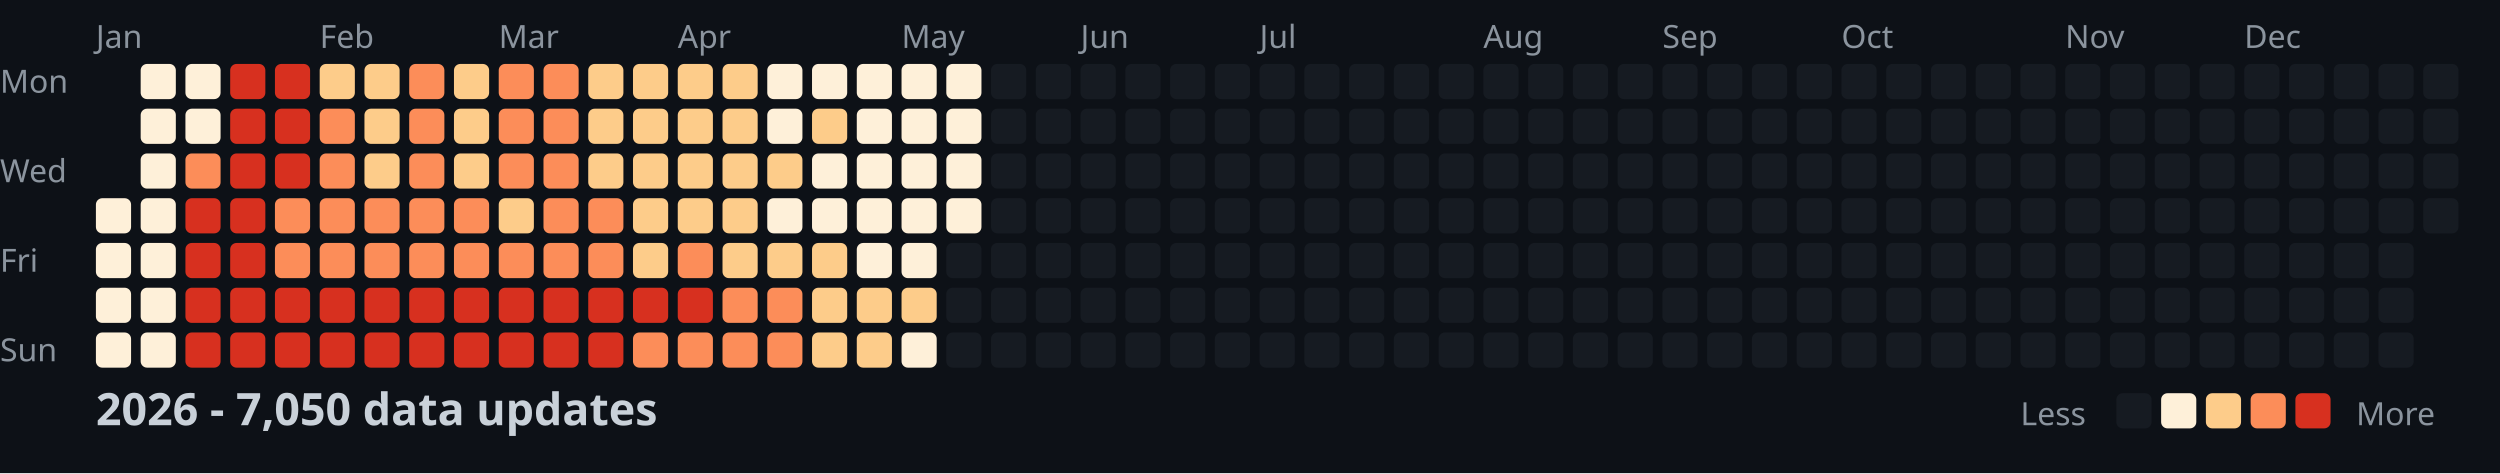
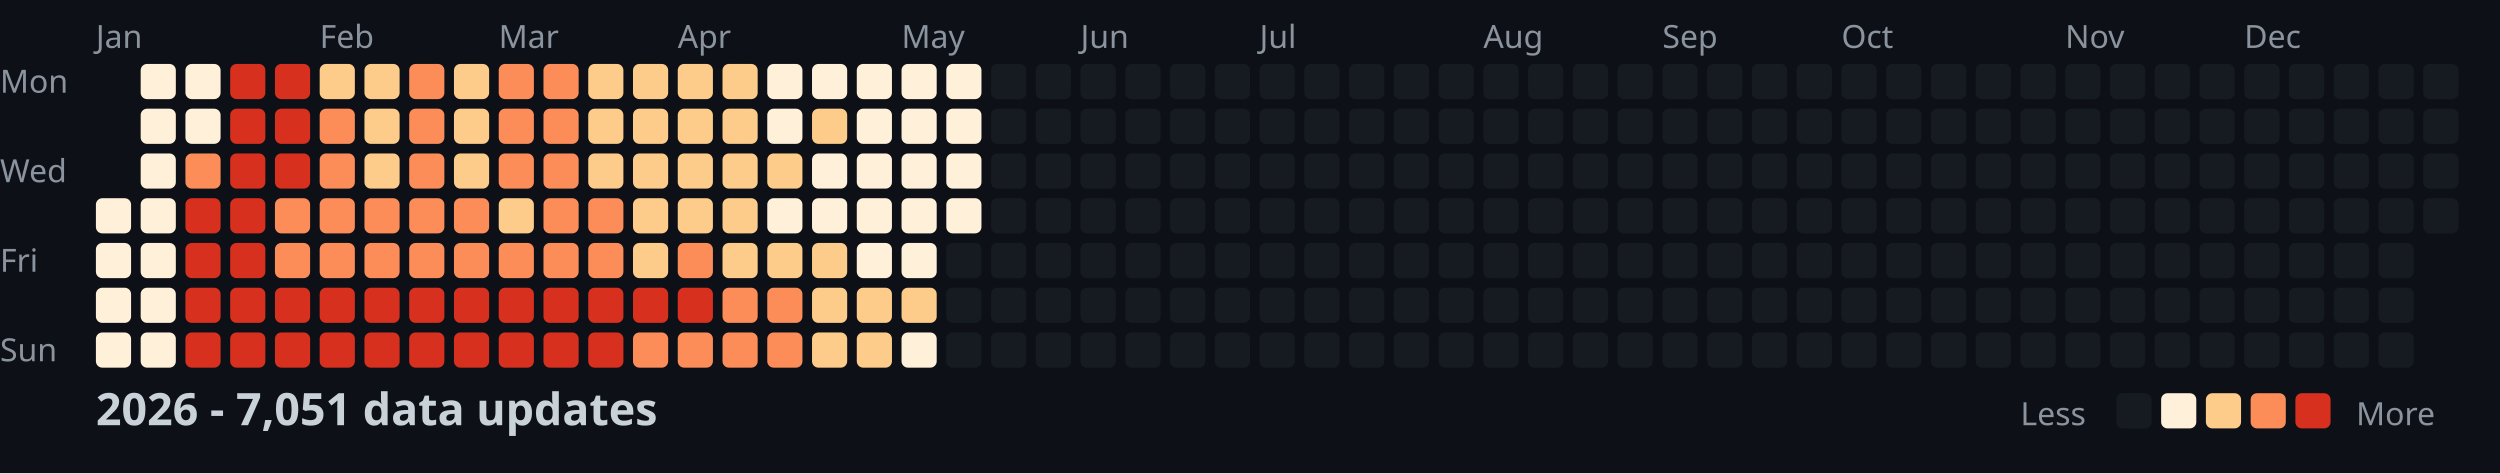
<svg xmlns="http://www.w3.org/2000/svg" width="782" height="148">
  <style>
    .month { font: 10px sans-serif; fill: #8b949e; }
    .day { font: 10px sans-serif; fill: #8b949e; }
    .title { font: bold 14px sans-serif; fill: #c9d1d9; }
    .legend { font: 10px sans-serif; fill: #8b949e; }
  </style>
  <rect width="100%" height="100%" fill="#0d1117" />
  <text x="0" y="29" class="day">Mon</text>
  <text x="0" y="57" class="day">Wed</text>
  <text x="0" y="85" class="day">Fri</text>
  <text x="0" y="113" class="day">Sun</text>
  <text x="30" y="15" class="month">Jan</text>
  <text x="100" y="15" class="month">Feb</text>
  <text x="156" y="15" class="month">Mar</text>
  <text x="212" y="15" class="month">Apr</text>
  <text x="282" y="15" class="month">May</text>
  <text x="338" y="15" class="month">Jun</text>
  <text x="394" y="15" class="month">Jul</text>
  <text x="464" y="15" class="month">Aug</text>
  <text x="520" y="15" class="month">Sep</text>
  <text x="576" y="15" class="month">Oct</text>
  <text x="646" y="15" class="month">Nov</text>
  <text x="702" y="15" class="month">Dec</text>
  <rect x="30" y="62" width="11" height="11" fill="#fef0d9" rx="2" />
  <rect x="30" y="76" width="11" height="11" fill="#fef0d9" rx="2" />
  <rect x="30" y="90" width="11" height="11" fill="#fef0d9" rx="2" />
  <rect x="30" y="104" width="11" height="11" fill="#fef0d9" rx="2" />
  <rect x="44" y="20" width="11" height="11" fill="#fef0d9" rx="2" />
  <rect x="44" y="34" width="11" height="11" fill="#fef0d9" rx="2" />
  <rect x="44" y="48" width="11" height="11" fill="#fef0d9" rx="2" />
  <rect x="44" y="62" width="11" height="11" fill="#fef0d9" rx="2" />
  <rect x="44" y="76" width="11" height="11" fill="#fef0d9" rx="2" />
  <rect x="44" y="90" width="11" height="11" fill="#fef0d9" rx="2" />
  <rect x="44" y="104" width="11" height="11" fill="#fef0d9" rx="2" />
  <rect x="58" y="20" width="11" height="11" fill="#fef0d9" rx="2" />
  <rect x="58" y="34" width="11" height="11" fill="#fef0d9" rx="2" />
  <rect x="58" y="48" width="11" height="11" fill="#fc8d59" rx="2" />
  <rect x="58" y="62" width="11" height="11" fill="#d7301f" rx="2" />
  <rect x="58" y="76" width="11" height="11" fill="#d7301f" rx="2" />
  <rect x="58" y="90" width="11" height="11" fill="#d7301f" rx="2" />
  <rect x="58" y="104" width="11" height="11" fill="#d7301f" rx="2" />
  <rect x="72" y="20" width="11" height="11" fill="#d7301f" rx="2" />
  <rect x="72" y="34" width="11" height="11" fill="#d7301f" rx="2" />
  <rect x="72" y="48" width="11" height="11" fill="#d7301f" rx="2" />
  <rect x="72" y="62" width="11" height="11" fill="#d7301f" rx="2" />
  <rect x="72" y="76" width="11" height="11" fill="#d7301f" rx="2" />
  <rect x="72" y="90" width="11" height="11" fill="#d7301f" rx="2" />
  <rect x="72" y="104" width="11" height="11" fill="#d7301f" rx="2" />
  <rect x="86" y="20" width="11" height="11" fill="#d7301f" rx="2" />
  <rect x="86" y="34" width="11" height="11" fill="#d7301f" rx="2" />
  <rect x="86" y="48" width="11" height="11" fill="#d7301f" rx="2" />
  <rect x="86" y="62" width="11" height="11" fill="#fc8d59" rx="2" />
  <rect x="86" y="76" width="11" height="11" fill="#fc8d59" rx="2" />
  <rect x="86" y="90" width="11" height="11" fill="#d7301f" rx="2" />
  <rect x="86" y="104" width="11" height="11" fill="#d7301f" rx="2" />
  <rect x="100" y="20" width="11" height="11" fill="#fdcc8a" rx="2" />
  <rect x="100" y="34" width="11" height="11" fill="#fc8d59" rx="2" />
  <rect x="100" y="48" width="11" height="11" fill="#fc8d59" rx="2" />
  <rect x="100" y="62" width="11" height="11" fill="#fc8d59" rx="2" />
  <rect x="100" y="76" width="11" height="11" fill="#fc8d59" rx="2" />
  <rect x="100" y="90" width="11" height="11" fill="#d7301f" rx="2" />
  <rect x="100" y="104" width="11" height="11" fill="#d7301f" rx="2" />
  <rect x="114" y="20" width="11" height="11" fill="#fdcc8a" rx="2" />
  <rect x="114" y="34" width="11" height="11" fill="#fdcc8a" rx="2" />
  <rect x="114" y="48" width="11" height="11" fill="#fdcc8a" rx="2" />
  <rect x="114" y="62" width="11" height="11" fill="#fc8d59" rx="2" />
  <rect x="114" y="76" width="11" height="11" fill="#fc8d59" rx="2" />
  <rect x="114" y="90" width="11" height="11" fill="#d7301f" rx="2" />
  <rect x="114" y="104" width="11" height="11" fill="#d7301f" rx="2" />
  <rect x="128" y="20" width="11" height="11" fill="#fc8d59" rx="2" />
  <rect x="128" y="34" width="11" height="11" fill="#fc8d59" rx="2" />
  <rect x="128" y="48" width="11" height="11" fill="#fc8d59" rx="2" />
  <rect x="128" y="62" width="11" height="11" fill="#fc8d59" rx="2" />
  <rect x="128" y="76" width="11" height="11" fill="#fc8d59" rx="2" />
  <rect x="128" y="90" width="11" height="11" fill="#d7301f" rx="2" />
  <rect x="128" y="104" width="11" height="11" fill="#d7301f" rx="2" />
  <rect x="142" y="20" width="11" height="11" fill="#fdcc8a" rx="2" />
  <rect x="142" y="34" width="11" height="11" fill="#fdcc8a" rx="2" />
  <rect x="142" y="48" width="11" height="11" fill="#fdcc8a" rx="2" />
  <rect x="142" y="62" width="11" height="11" fill="#fc8d59" rx="2" />
  <rect x="142" y="76" width="11" height="11" fill="#fc8d59" rx="2" />
  <rect x="142" y="90" width="11" height="11" fill="#d7301f" rx="2" />
  <rect x="142" y="104" width="11" height="11" fill="#d7301f" rx="2" />
  <rect x="156" y="20" width="11" height="11" fill="#fc8d59" rx="2" />
  <rect x="156" y="34" width="11" height="11" fill="#fc8d59" rx="2" />
  <rect x="156" y="48" width="11" height="11" fill="#fc8d59" rx="2" />
  <rect x="156" y="62" width="11" height="11" fill="#fdcc8a" rx="2" />
  <rect x="156" y="76" width="11" height="11" fill="#fc8d59" rx="2" />
  <rect x="156" y="90" width="11" height="11" fill="#d7301f" rx="2" />
  <rect x="156" y="104" width="11" height="11" fill="#d7301f" rx="2" />
  <rect x="170" y="20" width="11" height="11" fill="#fc8d59" rx="2" />
  <rect x="170" y="34" width="11" height="11" fill="#fc8d59" rx="2" />
  <rect x="170" y="48" width="11" height="11" fill="#fc8d59" rx="2" />
  <rect x="170" y="62" width="11" height="11" fill="#fc8d59" rx="2" />
  <rect x="170" y="76" width="11" height="11" fill="#fc8d59" rx="2" />
  <rect x="170" y="90" width="11" height="11" fill="#d7301f" rx="2" />
  <rect x="170" y="104" width="11" height="11" fill="#d7301f" rx="2" />
  <rect x="184" y="20" width="11" height="11" fill="#fdcc8a" rx="2" />
  <rect x="184" y="34" width="11" height="11" fill="#fdcc8a" rx="2" />
  <rect x="184" y="48" width="11" height="11" fill="#fdcc8a" rx="2" />
  <rect x="184" y="62" width="11" height="11" fill="#fc8d59" rx="2" />
  <rect x="184" y="76" width="11" height="11" fill="#fc8d59" rx="2" />
  <rect x="184" y="90" width="11" height="11" fill="#d7301f" rx="2" />
  <rect x="184" y="104" width="11" height="11" fill="#d7301f" rx="2" />
  <rect x="198" y="20" width="11" height="11" fill="#fdcc8a" rx="2" />
  <rect x="198" y="34" width="11" height="11" fill="#fdcc8a" rx="2" />
  <rect x="198" y="48" width="11" height="11" fill="#fdcc8a" rx="2" />
  <rect x="198" y="62" width="11" height="11" fill="#fdcc8a" rx="2" />
  <rect x="198" y="76" width="11" height="11" fill="#fdcc8a" rx="2" />
  <rect x="198" y="90" width="11" height="11" fill="#d7301f" rx="2" />
  <rect x="198" y="104" width="11" height="11" fill="#fc8d59" rx="2" />
  <rect x="212" y="20" width="11" height="11" fill="#fdcc8a" rx="2" />
  <rect x="212" y="34" width="11" height="11" fill="#fdcc8a" rx="2" />
  <rect x="212" y="48" width="11" height="11" fill="#fdcc8a" rx="2" />
  <rect x="212" y="62" width="11" height="11" fill="#fdcc8a" rx="2" />
  <rect x="212" y="76" width="11" height="11" fill="#fc8d59" rx="2" />
  <rect x="212" y="90" width="11" height="11" fill="#d7301f" rx="2" />
  <rect x="212" y="104" width="11" height="11" fill="#fc8d59" rx="2" />
  <rect x="226" y="20" width="11" height="11" fill="#fdcc8a" rx="2" />
  <rect x="226" y="34" width="11" height="11" fill="#fdcc8a" rx="2" />
  <rect x="226" y="48" width="11" height="11" fill="#fdcc8a" rx="2" />
  <rect x="226" y="62" width="11" height="11" fill="#fdcc8a" rx="2" />
  <rect x="226" y="76" width="11" height="11" fill="#fdcc8a" rx="2" />
  <rect x="226" y="90" width="11" height="11" fill="#fc8d59" rx="2" />
  <rect x="226" y="104" width="11" height="11" fill="#fc8d59" rx="2" />
  <rect x="240" y="20" width="11" height="11" fill="#fef0d9" rx="2" />
  <rect x="240" y="34" width="11" height="11" fill="#fef0d9" rx="2" />
  <rect x="240" y="48" width="11" height="11" fill="#fdcc8a" rx="2" />
  <rect x="240" y="62" width="11" height="11" fill="#fef0d9" rx="2" />
  <rect x="240" y="76" width="11" height="11" fill="#fdcc8a" rx="2" />
  <rect x="240" y="90" width="11" height="11" fill="#fc8d59" rx="2" />
  <rect x="240" y="104" width="11" height="11" fill="#fc8d59" rx="2" />
  <rect x="254" y="20" width="11" height="11" fill="#fef0d9" rx="2" />
  <rect x="254" y="34" width="11" height="11" fill="#fdcc8a" rx="2" />
  <rect x="254" y="48" width="11" height="11" fill="#fef0d9" rx="2" />
  <rect x="254" y="62" width="11" height="11" fill="#fef0d9" rx="2" />
  <rect x="254" y="76" width="11" height="11" fill="#fdcc8a" rx="2" />
  <rect x="254" y="90" width="11" height="11" fill="#fdcc8a" rx="2" />
  <rect x="254" y="104" width="11" height="11" fill="#fdcc8a" rx="2" />
  <rect x="268" y="20" width="11" height="11" fill="#fef0d9" rx="2" />
  <rect x="268" y="34" width="11" height="11" fill="#fef0d9" rx="2" />
  <rect x="268" y="48" width="11" height="11" fill="#fef0d9" rx="2" />
  <rect x="268" y="62" width="11" height="11" fill="#fef0d9" rx="2" />
  <rect x="268" y="76" width="11" height="11" fill="#fef0d9" rx="2" />
  <rect x="268" y="90" width="11" height="11" fill="#fdcc8a" rx="2" />
  <rect x="268" y="104" width="11" height="11" fill="#fdcc8a" rx="2" />
  <rect x="282" y="20" width="11" height="11" fill="#fef0d9" rx="2" />
  <rect x="282" y="34" width="11" height="11" fill="#fef0d9" rx="2" />
  <rect x="282" y="48" width="11" height="11" fill="#fef0d9" rx="2" />
  <rect x="282" y="62" width="11" height="11" fill="#fef0d9" rx="2" />
  <rect x="282" y="76" width="11" height="11" fill="#fef0d9" rx="2" />
  <rect x="282" y="90" width="11" height="11" fill="#fdcc8a" rx="2" />
  <rect x="282" y="104" width="11" height="11" fill="#fef0d9" rx="2" />
  <rect x="296" y="20" width="11" height="11" fill="#fef0d9" rx="2" />
  <rect x="296" y="34" width="11" height="11" fill="#fef0d9" rx="2" />
  <rect x="296" y="48" width="11" height="11" fill="#fef0d9" rx="2" />
  <rect x="296" y="62" width="11" height="11" fill="#fef0d9" rx="2" />
  <rect x="296" y="76" width="11" height="11" fill="#161b22" rx="2" />
  <rect x="296" y="90" width="11" height="11" fill="#161b22" rx="2" />
  <rect x="296" y="104" width="11" height="11" fill="#161b22" rx="2" />
  <rect x="310" y="20" width="11" height="11" fill="#161b22" rx="2" />
  <rect x="310" y="34" width="11" height="11" fill="#161b22" rx="2" />
  <rect x="310" y="48" width="11" height="11" fill="#161b22" rx="2" />
  <rect x="310" y="62" width="11" height="11" fill="#161b22" rx="2" />
  <rect x="310" y="76" width="11" height="11" fill="#161b22" rx="2" />
  <rect x="310" y="90" width="11" height="11" fill="#161b22" rx="2" />
  <rect x="310" y="104" width="11" height="11" fill="#161b22" rx="2" />
  <rect x="324" y="20" width="11" height="11" fill="#161b22" rx="2" />
  <rect x="324" y="34" width="11" height="11" fill="#161b22" rx="2" />
  <rect x="324" y="48" width="11" height="11" fill="#161b22" rx="2" />
  <rect x="324" y="62" width="11" height="11" fill="#161b22" rx="2" />
  <rect x="324" y="76" width="11" height="11" fill="#161b22" rx="2" />
  <rect x="324" y="90" width="11" height="11" fill="#161b22" rx="2" />
  <rect x="324" y="104" width="11" height="11" fill="#161b22" rx="2" />
  <rect x="338" y="20" width="11" height="11" fill="#161b22" rx="2" />
  <rect x="338" y="34" width="11" height="11" fill="#161b22" rx="2" />
  <rect x="338" y="48" width="11" height="11" fill="#161b22" rx="2" />
  <rect x="338" y="62" width="11" height="11" fill="#161b22" rx="2" />
  <rect x="338" y="76" width="11" height="11" fill="#161b22" rx="2" />
  <rect x="338" y="90" width="11" height="11" fill="#161b22" rx="2" />
  <rect x="338" y="104" width="11" height="11" fill="#161b22" rx="2" />
  <rect x="352" y="20" width="11" height="11" fill="#161b22" rx="2" />
  <rect x="352" y="34" width="11" height="11" fill="#161b22" rx="2" />
  <rect x="352" y="48" width="11" height="11" fill="#161b22" rx="2" />
  <rect x="352" y="62" width="11" height="11" fill="#161b22" rx="2" />
  <rect x="352" y="76" width="11" height="11" fill="#161b22" rx="2" />
  <rect x="352" y="90" width="11" height="11" fill="#161b22" rx="2" />
  <rect x="352" y="104" width="11" height="11" fill="#161b22" rx="2" />
  <rect x="366" y="20" width="11" height="11" fill="#161b22" rx="2" />
  <rect x="366" y="34" width="11" height="11" fill="#161b22" rx="2" />
  <rect x="366" y="48" width="11" height="11" fill="#161b22" rx="2" />
  <rect x="366" y="62" width="11" height="11" fill="#161b22" rx="2" />
  <rect x="366" y="76" width="11" height="11" fill="#161b22" rx="2" />
  <rect x="366" y="90" width="11" height="11" fill="#161b22" rx="2" />
  <rect x="366" y="104" width="11" height="11" fill="#161b22" rx="2" />
  <rect x="380" y="20" width="11" height="11" fill="#161b22" rx="2" />
  <rect x="380" y="34" width="11" height="11" fill="#161b22" rx="2" />
  <rect x="380" y="48" width="11" height="11" fill="#161b22" rx="2" />
  <rect x="380" y="62" width="11" height="11" fill="#161b22" rx="2" />
  <rect x="380" y="76" width="11" height="11" fill="#161b22" rx="2" />
  <rect x="380" y="90" width="11" height="11" fill="#161b22" rx="2" />
  <rect x="380" y="104" width="11" height="11" fill="#161b22" rx="2" />
  <rect x="394" y="20" width="11" height="11" fill="#161b22" rx="2" />
  <rect x="394" y="34" width="11" height="11" fill="#161b22" rx="2" />
  <rect x="394" y="48" width="11" height="11" fill="#161b22" rx="2" />
  <rect x="394" y="62" width="11" height="11" fill="#161b22" rx="2" />
  <rect x="394" y="76" width="11" height="11" fill="#161b22" rx="2" />
  <rect x="394" y="90" width="11" height="11" fill="#161b22" rx="2" />
  <rect x="394" y="104" width="11" height="11" fill="#161b22" rx="2" />
  <rect x="408" y="20" width="11" height="11" fill="#161b22" rx="2" />
  <rect x="408" y="34" width="11" height="11" fill="#161b22" rx="2" />
  <rect x="408" y="48" width="11" height="11" fill="#161b22" rx="2" />
  <rect x="408" y="62" width="11" height="11" fill="#161b22" rx="2" />
  <rect x="408" y="76" width="11" height="11" fill="#161b22" rx="2" />
  <rect x="408" y="90" width="11" height="11" fill="#161b22" rx="2" />
  <rect x="408" y="104" width="11" height="11" fill="#161b22" rx="2" />
  <rect x="422" y="20" width="11" height="11" fill="#161b22" rx="2" />
  <rect x="422" y="34" width="11" height="11" fill="#161b22" rx="2" />
  <rect x="422" y="48" width="11" height="11" fill="#161b22" rx="2" />
  <rect x="422" y="62" width="11" height="11" fill="#161b22" rx="2" />
  <rect x="422" y="76" width="11" height="11" fill="#161b22" rx="2" />
  <rect x="422" y="90" width="11" height="11" fill="#161b22" rx="2" />
  <rect x="422" y="104" width="11" height="11" fill="#161b22" rx="2" />
  <rect x="436" y="20" width="11" height="11" fill="#161b22" rx="2" />
  <rect x="436" y="34" width="11" height="11" fill="#161b22" rx="2" />
  <rect x="436" y="48" width="11" height="11" fill="#161b22" rx="2" />
  <rect x="436" y="62" width="11" height="11" fill="#161b22" rx="2" />
  <rect x="436" y="76" width="11" height="11" fill="#161b22" rx="2" />
  <rect x="436" y="90" width="11" height="11" fill="#161b22" rx="2" />
  <rect x="436" y="104" width="11" height="11" fill="#161b22" rx="2" />
  <rect x="450" y="20" width="11" height="11" fill="#161b22" rx="2" />
  <rect x="450" y="34" width="11" height="11" fill="#161b22" rx="2" />
  <rect x="450" y="48" width="11" height="11" fill="#161b22" rx="2" />
  <rect x="450" y="62" width="11" height="11" fill="#161b22" rx="2" />
  <rect x="450" y="76" width="11" height="11" fill="#161b22" rx="2" />
  <rect x="450" y="90" width="11" height="11" fill="#161b22" rx="2" />
  <rect x="450" y="104" width="11" height="11" fill="#161b22" rx="2" />
  <rect x="464" y="20" width="11" height="11" fill="#161b22" rx="2" />
  <rect x="464" y="34" width="11" height="11" fill="#161b22" rx="2" />
  <rect x="464" y="48" width="11" height="11" fill="#161b22" rx="2" />
  <rect x="464" y="62" width="11" height="11" fill="#161b22" rx="2" />
  <rect x="464" y="76" width="11" height="11" fill="#161b22" rx="2" />
  <rect x="464" y="90" width="11" height="11" fill="#161b22" rx="2" />
  <rect x="464" y="104" width="11" height="11" fill="#161b22" rx="2" />
  <rect x="478" y="20" width="11" height="11" fill="#161b22" rx="2" />
  <rect x="478" y="34" width="11" height="11" fill="#161b22" rx="2" />
  <rect x="478" y="48" width="11" height="11" fill="#161b22" rx="2" />
  <rect x="478" y="62" width="11" height="11" fill="#161b22" rx="2" />
  <rect x="478" y="76" width="11" height="11" fill="#161b22" rx="2" />
  <rect x="478" y="90" width="11" height="11" fill="#161b22" rx="2" />
  <rect x="478" y="104" width="11" height="11" fill="#161b22" rx="2" />
  <rect x="492" y="20" width="11" height="11" fill="#161b22" rx="2" />
  <rect x="492" y="34" width="11" height="11" fill="#161b22" rx="2" />
  <rect x="492" y="48" width="11" height="11" fill="#161b22" rx="2" />
  <rect x="492" y="62" width="11" height="11" fill="#161b22" rx="2" />
  <rect x="492" y="76" width="11" height="11" fill="#161b22" rx="2" />
  <rect x="492" y="90" width="11" height="11" fill="#161b22" rx="2" />
  <rect x="492" y="104" width="11" height="11" fill="#161b22" rx="2" />
  <rect x="506" y="20" width="11" height="11" fill="#161b22" rx="2" />
  <rect x="506" y="34" width="11" height="11" fill="#161b22" rx="2" />
  <rect x="506" y="48" width="11" height="11" fill="#161b22" rx="2" />
  <rect x="506" y="62" width="11" height="11" fill="#161b22" rx="2" />
  <rect x="506" y="76" width="11" height="11" fill="#161b22" rx="2" />
  <rect x="506" y="90" width="11" height="11" fill="#161b22" rx="2" />
  <rect x="506" y="104" width="11" height="11" fill="#161b22" rx="2" />
  <rect x="520" y="20" width="11" height="11" fill="#161b22" rx="2" />
  <rect x="520" y="34" width="11" height="11" fill="#161b22" rx="2" />
  <rect x="520" y="48" width="11" height="11" fill="#161b22" rx="2" />
  <rect x="520" y="62" width="11" height="11" fill="#161b22" rx="2" />
  <rect x="520" y="76" width="11" height="11" fill="#161b22" rx="2" />
  <rect x="520" y="90" width="11" height="11" fill="#161b22" rx="2" />
  <rect x="520" y="104" width="11" height="11" fill="#161b22" rx="2" />
  <rect x="534" y="20" width="11" height="11" fill="#161b22" rx="2" />
  <rect x="534" y="34" width="11" height="11" fill="#161b22" rx="2" />
  <rect x="534" y="48" width="11" height="11" fill="#161b22" rx="2" />
  <rect x="534" y="62" width="11" height="11" fill="#161b22" rx="2" />
  <rect x="534" y="76" width="11" height="11" fill="#161b22" rx="2" />
  <rect x="534" y="90" width="11" height="11" fill="#161b22" rx="2" />
  <rect x="534" y="104" width="11" height="11" fill="#161b22" rx="2" />
  <rect x="548" y="20" width="11" height="11" fill="#161b22" rx="2" />
  <rect x="548" y="34" width="11" height="11" fill="#161b22" rx="2" />
  <rect x="548" y="48" width="11" height="11" fill="#161b22" rx="2" />
  <rect x="548" y="62" width="11" height="11" fill="#161b22" rx="2" />
  <rect x="548" y="76" width="11" height="11" fill="#161b22" rx="2" />
  <rect x="548" y="90" width="11" height="11" fill="#161b22" rx="2" />
  <rect x="548" y="104" width="11" height="11" fill="#161b22" rx="2" />
  <rect x="562" y="20" width="11" height="11" fill="#161b22" rx="2" />
  <rect x="562" y="34" width="11" height="11" fill="#161b22" rx="2" />
  <rect x="562" y="48" width="11" height="11" fill="#161b22" rx="2" />
  <rect x="562" y="62" width="11" height="11" fill="#161b22" rx="2" />
  <rect x="562" y="76" width="11" height="11" fill="#161b22" rx="2" />
  <rect x="562" y="90" width="11" height="11" fill="#161b22" rx="2" />
  <rect x="562" y="104" width="11" height="11" fill="#161b22" rx="2" />
  <rect x="576" y="20" width="11" height="11" fill="#161b22" rx="2" />
  <rect x="576" y="34" width="11" height="11" fill="#161b22" rx="2" />
  <rect x="576" y="48" width="11" height="11" fill="#161b22" rx="2" />
  <rect x="576" y="62" width="11" height="11" fill="#161b22" rx="2" />
  <rect x="576" y="76" width="11" height="11" fill="#161b22" rx="2" />
  <rect x="576" y="90" width="11" height="11" fill="#161b22" rx="2" />
  <rect x="576" y="104" width="11" height="11" fill="#161b22" rx="2" />
  <rect x="590" y="20" width="11" height="11" fill="#161b22" rx="2" />
  <rect x="590" y="34" width="11" height="11" fill="#161b22" rx="2" />
  <rect x="590" y="48" width="11" height="11" fill="#161b22" rx="2" />
  <rect x="590" y="62" width="11" height="11" fill="#161b22" rx="2" />
  <rect x="590" y="76" width="11" height="11" fill="#161b22" rx="2" />
  <rect x="590" y="90" width="11" height="11" fill="#161b22" rx="2" />
  <rect x="590" y="104" width="11" height="11" fill="#161b22" rx="2" />
  <rect x="604" y="20" width="11" height="11" fill="#161b22" rx="2" />
  <rect x="604" y="34" width="11" height="11" fill="#161b22" rx="2" />
  <rect x="604" y="48" width="11" height="11" fill="#161b22" rx="2" />
  <rect x="604" y="62" width="11" height="11" fill="#161b22" rx="2" />
  <rect x="604" y="76" width="11" height="11" fill="#161b22" rx="2" />
  <rect x="604" y="90" width="11" height="11" fill="#161b22" rx="2" />
  <rect x="604" y="104" width="11" height="11" fill="#161b22" rx="2" />
  <rect x="618" y="20" width="11" height="11" fill="#161b22" rx="2" />
  <rect x="618" y="34" width="11" height="11" fill="#161b22" rx="2" />
  <rect x="618" y="48" width="11" height="11" fill="#161b22" rx="2" />
  <rect x="618" y="62" width="11" height="11" fill="#161b22" rx="2" />
  <rect x="618" y="76" width="11" height="11" fill="#161b22" rx="2" />
  <rect x="618" y="90" width="11" height="11" fill="#161b22" rx="2" />
  <rect x="618" y="104" width="11" height="11" fill="#161b22" rx="2" />
  <rect x="632" y="20" width="11" height="11" fill="#161b22" rx="2" />
  <rect x="632" y="34" width="11" height="11" fill="#161b22" rx="2" />
  <rect x="632" y="48" width="11" height="11" fill="#161b22" rx="2" />
  <rect x="632" y="62" width="11" height="11" fill="#161b22" rx="2" />
  <rect x="632" y="76" width="11" height="11" fill="#161b22" rx="2" />
  <rect x="632" y="90" width="11" height="11" fill="#161b22" rx="2" />
  <rect x="632" y="104" width="11" height="11" fill="#161b22" rx="2" />
  <rect x="646" y="20" width="11" height="11" fill="#161b22" rx="2" />
  <rect x="646" y="34" width="11" height="11" fill="#161b22" rx="2" />
  <rect x="646" y="48" width="11" height="11" fill="#161b22" rx="2" />
  <rect x="646" y="62" width="11" height="11" fill="#161b22" rx="2" />
  <rect x="646" y="76" width="11" height="11" fill="#161b22" rx="2" />
  <rect x="646" y="90" width="11" height="11" fill="#161b22" rx="2" />
  <rect x="646" y="104" width="11" height="11" fill="#161b22" rx="2" />
  <rect x="660" y="20" width="11" height="11" fill="#161b22" rx="2" />
  <rect x="660" y="34" width="11" height="11" fill="#161b22" rx="2" />
  <rect x="660" y="48" width="11" height="11" fill="#161b22" rx="2" />
  <rect x="660" y="62" width="11" height="11" fill="#161b22" rx="2" />
  <rect x="660" y="76" width="11" height="11" fill="#161b22" rx="2" />
  <rect x="660" y="90" width="11" height="11" fill="#161b22" rx="2" />
  <rect x="660" y="104" width="11" height="11" fill="#161b22" rx="2" />
  <rect x="674" y="20" width="11" height="11" fill="#161b22" rx="2" />
  <rect x="674" y="34" width="11" height="11" fill="#161b22" rx="2" />
  <rect x="674" y="48" width="11" height="11" fill="#161b22" rx="2" />
  <rect x="674" y="62" width="11" height="11" fill="#161b22" rx="2" />
  <rect x="674" y="76" width="11" height="11" fill="#161b22" rx="2" />
  <rect x="674" y="90" width="11" height="11" fill="#161b22" rx="2" />
  <rect x="674" y="104" width="11" height="11" fill="#161b22" rx="2" />
  <rect x="688" y="20" width="11" height="11" fill="#161b22" rx="2" />
  <rect x="688" y="34" width="11" height="11" fill="#161b22" rx="2" />
  <rect x="688" y="48" width="11" height="11" fill="#161b22" rx="2" />
  <rect x="688" y="62" width="11" height="11" fill="#161b22" rx="2" />
  <rect x="688" y="76" width="11" height="11" fill="#161b22" rx="2" />
  <rect x="688" y="90" width="11" height="11" fill="#161b22" rx="2" />
  <rect x="688" y="104" width="11" height="11" fill="#161b22" rx="2" />
  <rect x="702" y="20" width="11" height="11" fill="#161b22" rx="2" />
  <rect x="702" y="34" width="11" height="11" fill="#161b22" rx="2" />
  <rect x="702" y="48" width="11" height="11" fill="#161b22" rx="2" />
  <rect x="702" y="62" width="11" height="11" fill="#161b22" rx="2" />
  <rect x="702" y="76" width="11" height="11" fill="#161b22" rx="2" />
  <rect x="702" y="90" width="11" height="11" fill="#161b22" rx="2" />
  <rect x="702" y="104" width="11" height="11" fill="#161b22" rx="2" />
  <rect x="716" y="20" width="11" height="11" fill="#161b22" rx="2" />
  <rect x="716" y="34" width="11" height="11" fill="#161b22" rx="2" />
  <rect x="716" y="48" width="11" height="11" fill="#161b22" rx="2" />
  <rect x="716" y="62" width="11" height="11" fill="#161b22" rx="2" />
  <rect x="716" y="76" width="11" height="11" fill="#161b22" rx="2" />
  <rect x="716" y="90" width="11" height="11" fill="#161b22" rx="2" />
  <rect x="716" y="104" width="11" height="11" fill="#161b22" rx="2" />
  <rect x="730" y="20" width="11" height="11" fill="#161b22" rx="2" />
  <rect x="730" y="34" width="11" height="11" fill="#161b22" rx="2" />
  <rect x="730" y="48" width="11" height="11" fill="#161b22" rx="2" />
  <rect x="730" y="62" width="11" height="11" fill="#161b22" rx="2" />
  <rect x="730" y="76" width="11" height="11" fill="#161b22" rx="2" />
  <rect x="730" y="90" width="11" height="11" fill="#161b22" rx="2" />
  <rect x="730" y="104" width="11" height="11" fill="#161b22" rx="2" />
  <rect x="744" y="20" width="11" height="11" fill="#161b22" rx="2" />
  <rect x="744" y="34" width="11" height="11" fill="#161b22" rx="2" />
  <rect x="744" y="48" width="11" height="11" fill="#161b22" rx="2" />
  <rect x="744" y="62" width="11" height="11" fill="#161b22" rx="2" />
  <rect x="744" y="76" width="11" height="11" fill="#161b22" rx="2" />
  <rect x="744" y="90" width="11" height="11" fill="#161b22" rx="2" />
  <rect x="744" y="104" width="11" height="11" fill="#161b22" rx="2" />
  <rect x="758" y="20" width="11" height="11" fill="#161b22" rx="2" />
  <rect x="758" y="34" width="11" height="11" fill="#161b22" rx="2" />
  <rect x="758" y="48" width="11" height="11" fill="#161b22" rx="2" />
  <rect x="758" y="62" width="11" height="11" fill="#161b22" rx="2" />
-   <text x="30" y="133" class="title">2026 - 7,050 data updates</text>
+   <text x="30" y="133" class="title">2026 - 7,051 data updates</text>
  <text x="632" y="133" class="legend">Less</text>
  <rect x="662" y="123" width="11" height="11" fill="#161b22" rx="2" />
  <rect x="676" y="123" width="11" height="11" fill="#fef0d9" rx="2" />
  <rect x="690" y="123" width="11" height="11" fill="#fdcc8a" rx="2" />
  <rect x="704" y="123" width="11" height="11" fill="#fc8d59" rx="2" />
  <rect x="718" y="123" width="11" height="11" fill="#d7301f" rx="2" />
  <text x="737" y="133" class="legend">More</text>
</svg>
